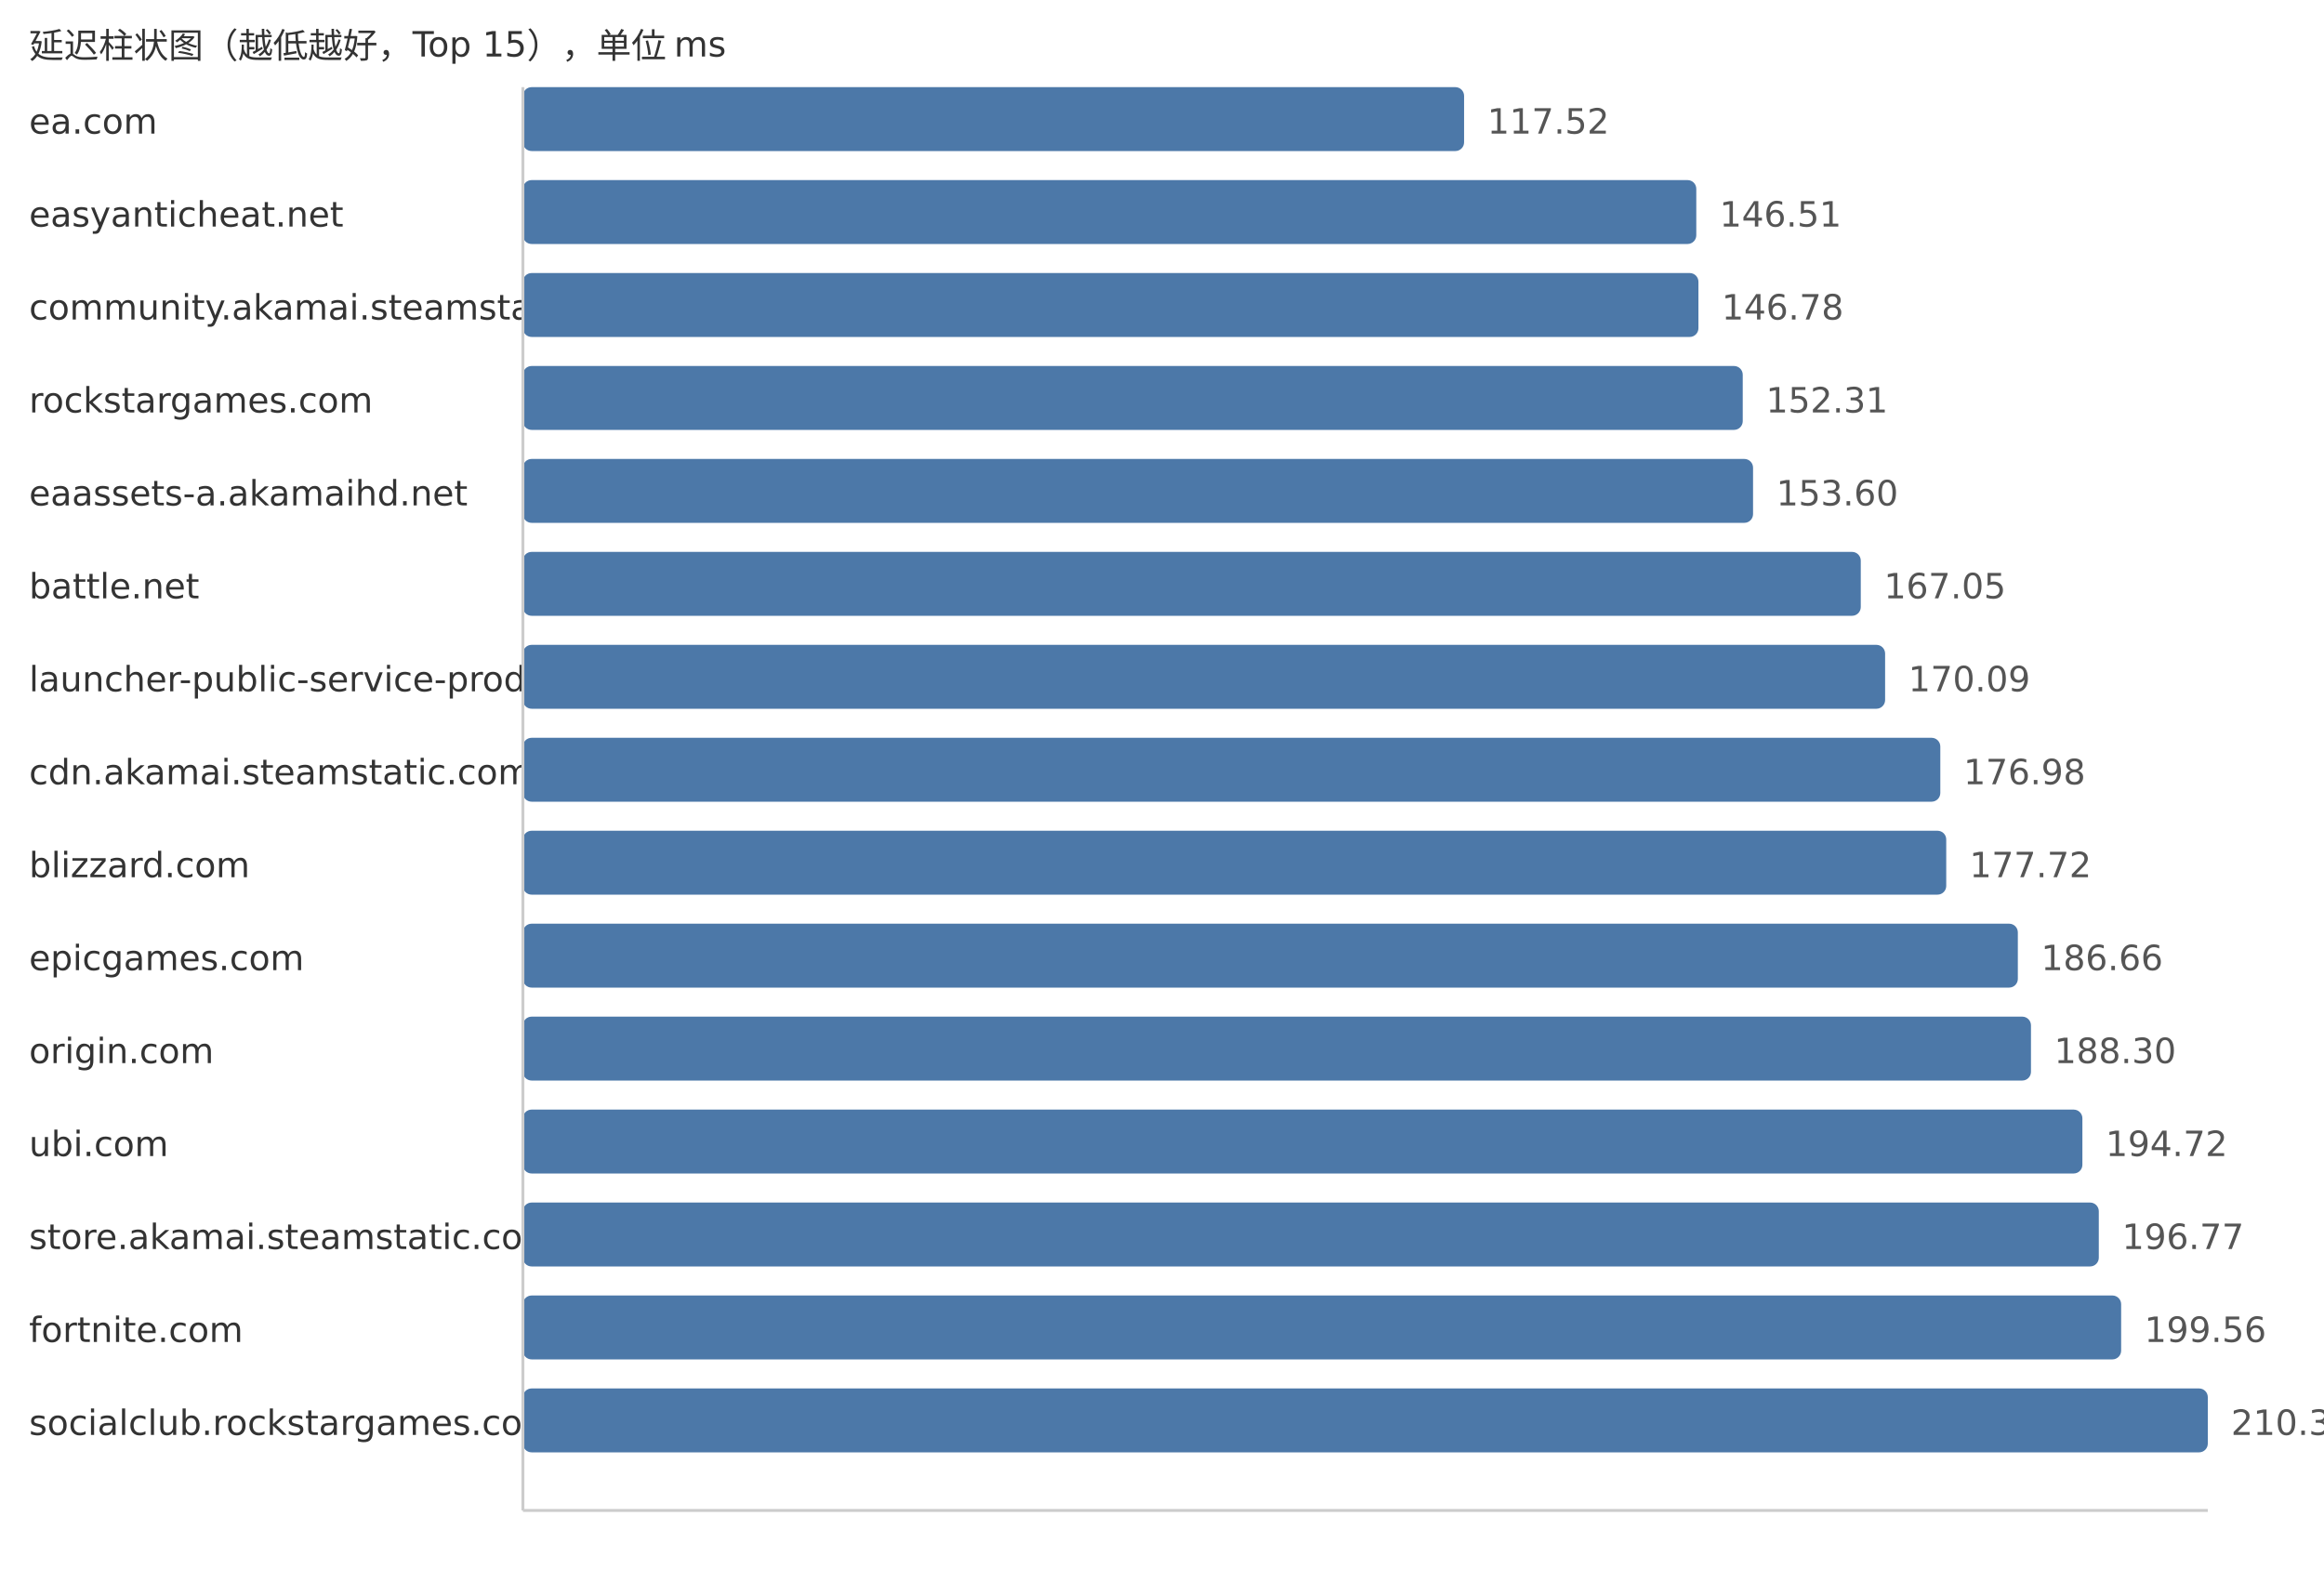
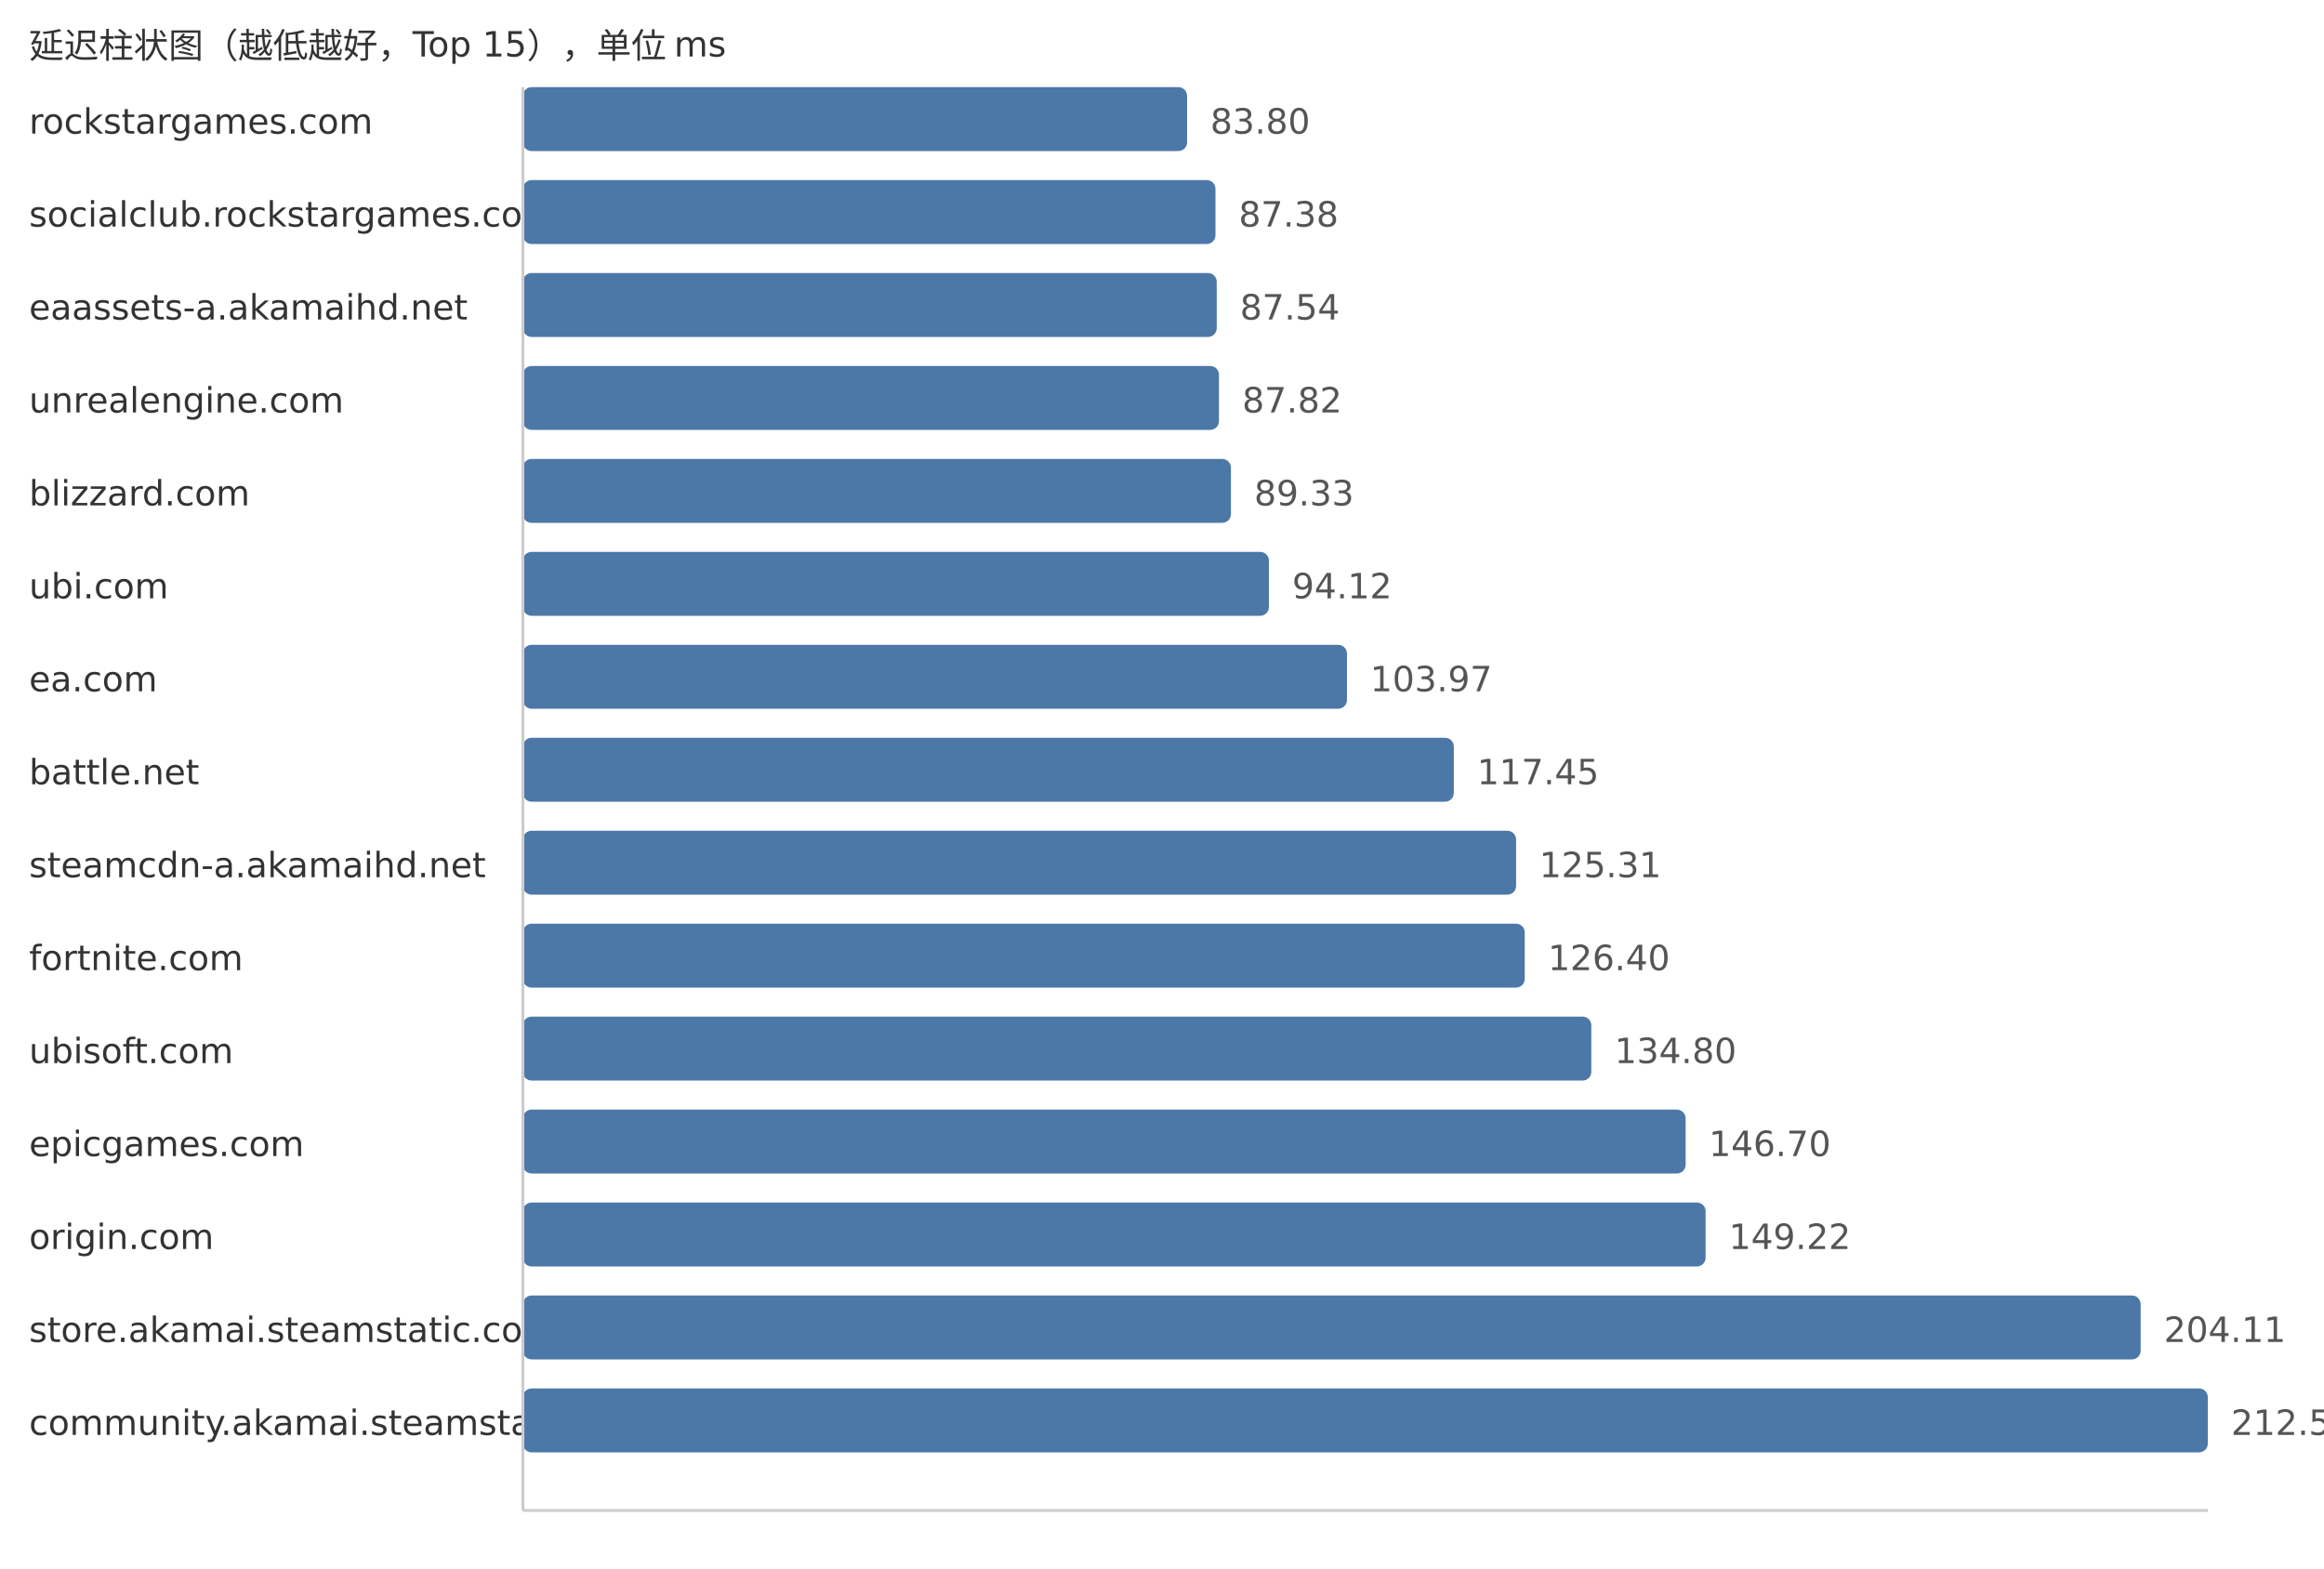
<svg xmlns="http://www.w3.org/2000/svg" width="800" height="540">
  <style> .label{font-family:DejaVu Sans,Verdana,Geneva,sans-serif;font-size:12px;fill:#333} .value{font-family:DejaVu Sans,Verdana,Geneva,sans-serif;font-size:12px;fill:#555} </style>
  <text x="10" y="20" class="label">延迟柱状图（越低越好，Top 15），单位 ms</text>
-   <text x="10" y="46" class="label">ea.com</text>
-   <rect x="180" y="30" width="323.99" height="22" fill="#4c78a8" rx="3" />
-   <text x="511.99" y="46" class="value">117.52</text>
-   <text x="10" y="78" class="label">easyanticheat.net</text>
-   <rect x="180" y="62" width="403.92" height="22" fill="#4c78a8" rx="3" />
-   <text x="591.92" y="78" class="value">146.51</text>
-   <text x="10" y="110" class="label">community.akamai.steamstatic.com</text>
-   <rect x="180" y="94" width="404.66" height="22" fill="#4c78a8" rx="3" />
-   <text x="592.66" y="110" class="value">146.78</text>
-   <text x="10" y="142" class="label">rockstargames.com</text>
-   <rect x="180" y="126" width="419.91" height="22" fill="#4c78a8" rx="3" />
-   <text x="607.91" y="142" class="value">152.31</text>
-   <text x="10" y="174" class="label">eaassets-a.akamaihd.net</text>
-   <rect x="180" y="158" width="423.46" height="22" fill="#4c78a8" rx="3" />
-   <text x="611.46" y="174" class="value">153.60</text>
-   <text x="10" y="206" class="label">battle.net</text>
-   <rect x="180" y="190" width="460.54" height="22" fill="#4c78a8" rx="3" />
-   <text x="648.54" y="206" class="value">167.05</text>
-   <text x="10" y="238" class="label">launcher-public-service-prod06.ol.epicgames.com</text>
-   <rect x="180" y="222" width="468.92" height="22" fill="#4c78a8" rx="3" />
-   <text x="656.92" y="238" class="value">170.09</text>
-   <text x="10" y="270" class="label">cdn.akamai.steamstatic.com</text>
-   <rect x="180" y="254" width="487.92" height="22" fill="#4c78a8" rx="3" />
-   <text x="675.92" y="270" class="value">176.98</text>
-   <text x="10" y="302" class="label">blizzard.com</text>
-   <rect x="180" y="286" width="489.96" height="22" fill="#4c78a8" rx="3" />
-   <text x="677.96" y="302" class="value">177.72</text>
-   <text x="10" y="334" class="label">epicgames.com</text>
-   <rect x="180" y="318" width="514.61" height="22" fill="#4c78a8" rx="3" />
-   <text x="702.61" y="334" class="value">186.66</text>
-   <text x="10" y="366" class="label">origin.com</text>
-   <rect x="180" y="350" width="519.13" height="22" fill="#4c78a8" rx="3" />
-   <text x="707.13" y="366" class="value">188.30</text>
-   <text x="10" y="398" class="label">ubi.com</text>
-   <rect x="180" y="382" width="536.83" height="22" fill="#4c78a8" rx="3" />
-   <text x="724.83" y="398" class="value">194.72</text>
-   <text x="10" y="430" class="label">store.akamai.steamstatic.com</text>
-   <rect x="180" y="414" width="542.48" height="22" fill="#4c78a8" rx="3" />
-   <text x="730.48" y="430" class="value">196.77</text>
-   <text x="10" y="462" class="label">fortnite.com</text>
-   <rect x="180" y="446" width="550.17" height="22" fill="#4c78a8" rx="3" />
-   <text x="738.17" y="462" class="value">199.56</text>
-   <text x="10" y="494" class="label">socialclub.rockstargames.com</text>
+   <text x="10" y="46" class="label">rockstargames.com</text>
+   <rect x="180" y="30" width="228.64" height="22" fill="#4c78a8" rx="3" />
+   <text x="416.64" y="46" class="value">83.80</text>
+   <text x="10" y="78" class="label">socialclub.rockstargames.com</text>
+   <rect x="180" y="62" width="238.41" height="22" fill="#4c78a8" rx="3" />
+   <text x="426.41" y="78" class="value">87.38</text>
+   <text x="10" y="110" class="label">eaassets-a.akamaihd.net</text>
+   <rect x="180" y="94" width="238.84" height="22" fill="#4c78a8" rx="3" />
+   <text x="426.84" y="110" class="value">87.54</text>
+   <text x="10" y="142" class="label">unrealengine.com</text>
+   <rect x="180" y="126" width="239.61" height="22" fill="#4c78a8" rx="3" />
+   <text x="427.61" y="142" class="value">87.82</text>
+   <text x="10" y="174" class="label">blizzard.com</text>
+   <rect x="180" y="158" width="243.73" height="22" fill="#4c78a8" rx="3" />
+   <text x="431.73" y="174" class="value">89.33</text>
+   <text x="10" y="206" class="label">ubi.com</text>
+   <rect x="180" y="190" width="256.8" height="22" fill="#4c78a8" rx="3" />
+   <text x="444.8" y="206" class="value">94.12</text>
+   <text x="10" y="238" class="label">ea.com</text>
+   <rect x="180" y="222" width="283.67" height="22" fill="#4c78a8" rx="3" />
+   <text x="471.67" y="238" class="value">103.97</text>
+   <text x="10" y="270" class="label">battle.net</text>
+   <rect x="180" y="254" width="320.45" height="22" fill="#4c78a8" rx="3" />
+   <text x="508.45" y="270" class="value">117.45</text>
+   <text x="10" y="302" class="label">steamcdn-a.akamaihd.net</text>
+   <rect x="180" y="286" width="341.89" height="22" fill="#4c78a8" rx="3" />
+   <text x="529.89" y="302" class="value">125.31</text>
+   <text x="10" y="334" class="label">fortnite.com</text>
+   <rect x="180" y="318" width="344.87" height="22" fill="#4c78a8" rx="3" />
+   <text x="532.87" y="334" class="value">126.40</text>
+   <text x="10" y="366" class="label">ubisoft.com</text>
+   <rect x="180" y="350" width="367.79" height="22" fill="#4c78a8" rx="3" />
+   <text x="555.79" y="366" class="value">134.80</text>
+   <text x="10" y="398" class="label">epicgames.com</text>
+   <rect x="180" y="382" width="400.25" height="22" fill="#4c78a8" rx="3" />
+   <text x="588.25" y="398" class="value">146.70</text>
+   <text x="10" y="430" class="label">origin.com</text>
+   <rect x="180" y="414" width="407.13" height="22" fill="#4c78a8" rx="3" />
+   <text x="595.13" y="430" class="value">149.22</text>
+   <text x="10" y="462" class="label">store.akamai.steamstatic.com</text>
+   <rect x="180" y="446" width="556.89" height="22" fill="#4c78a8" rx="3" />
+   <text x="744.89" y="462" class="value">204.11</text>
+   <text x="10" y="494" class="label">community.akamai.steamstatic.com</text>
  <rect x="180" y="478" width="580.0" height="22" fill="#4c78a8" rx="3" />
-   <text x="768.0" y="494" class="value">210.38</text>
+   <text x="768.0" y="494" class="value">212.58</text>
  <line x1="180" y1="30" x2="180" y2="520" stroke="#ccc" />
  <line x1="180" y1="520" x2="760" y2="520" stroke="#ccc" />
</svg>
